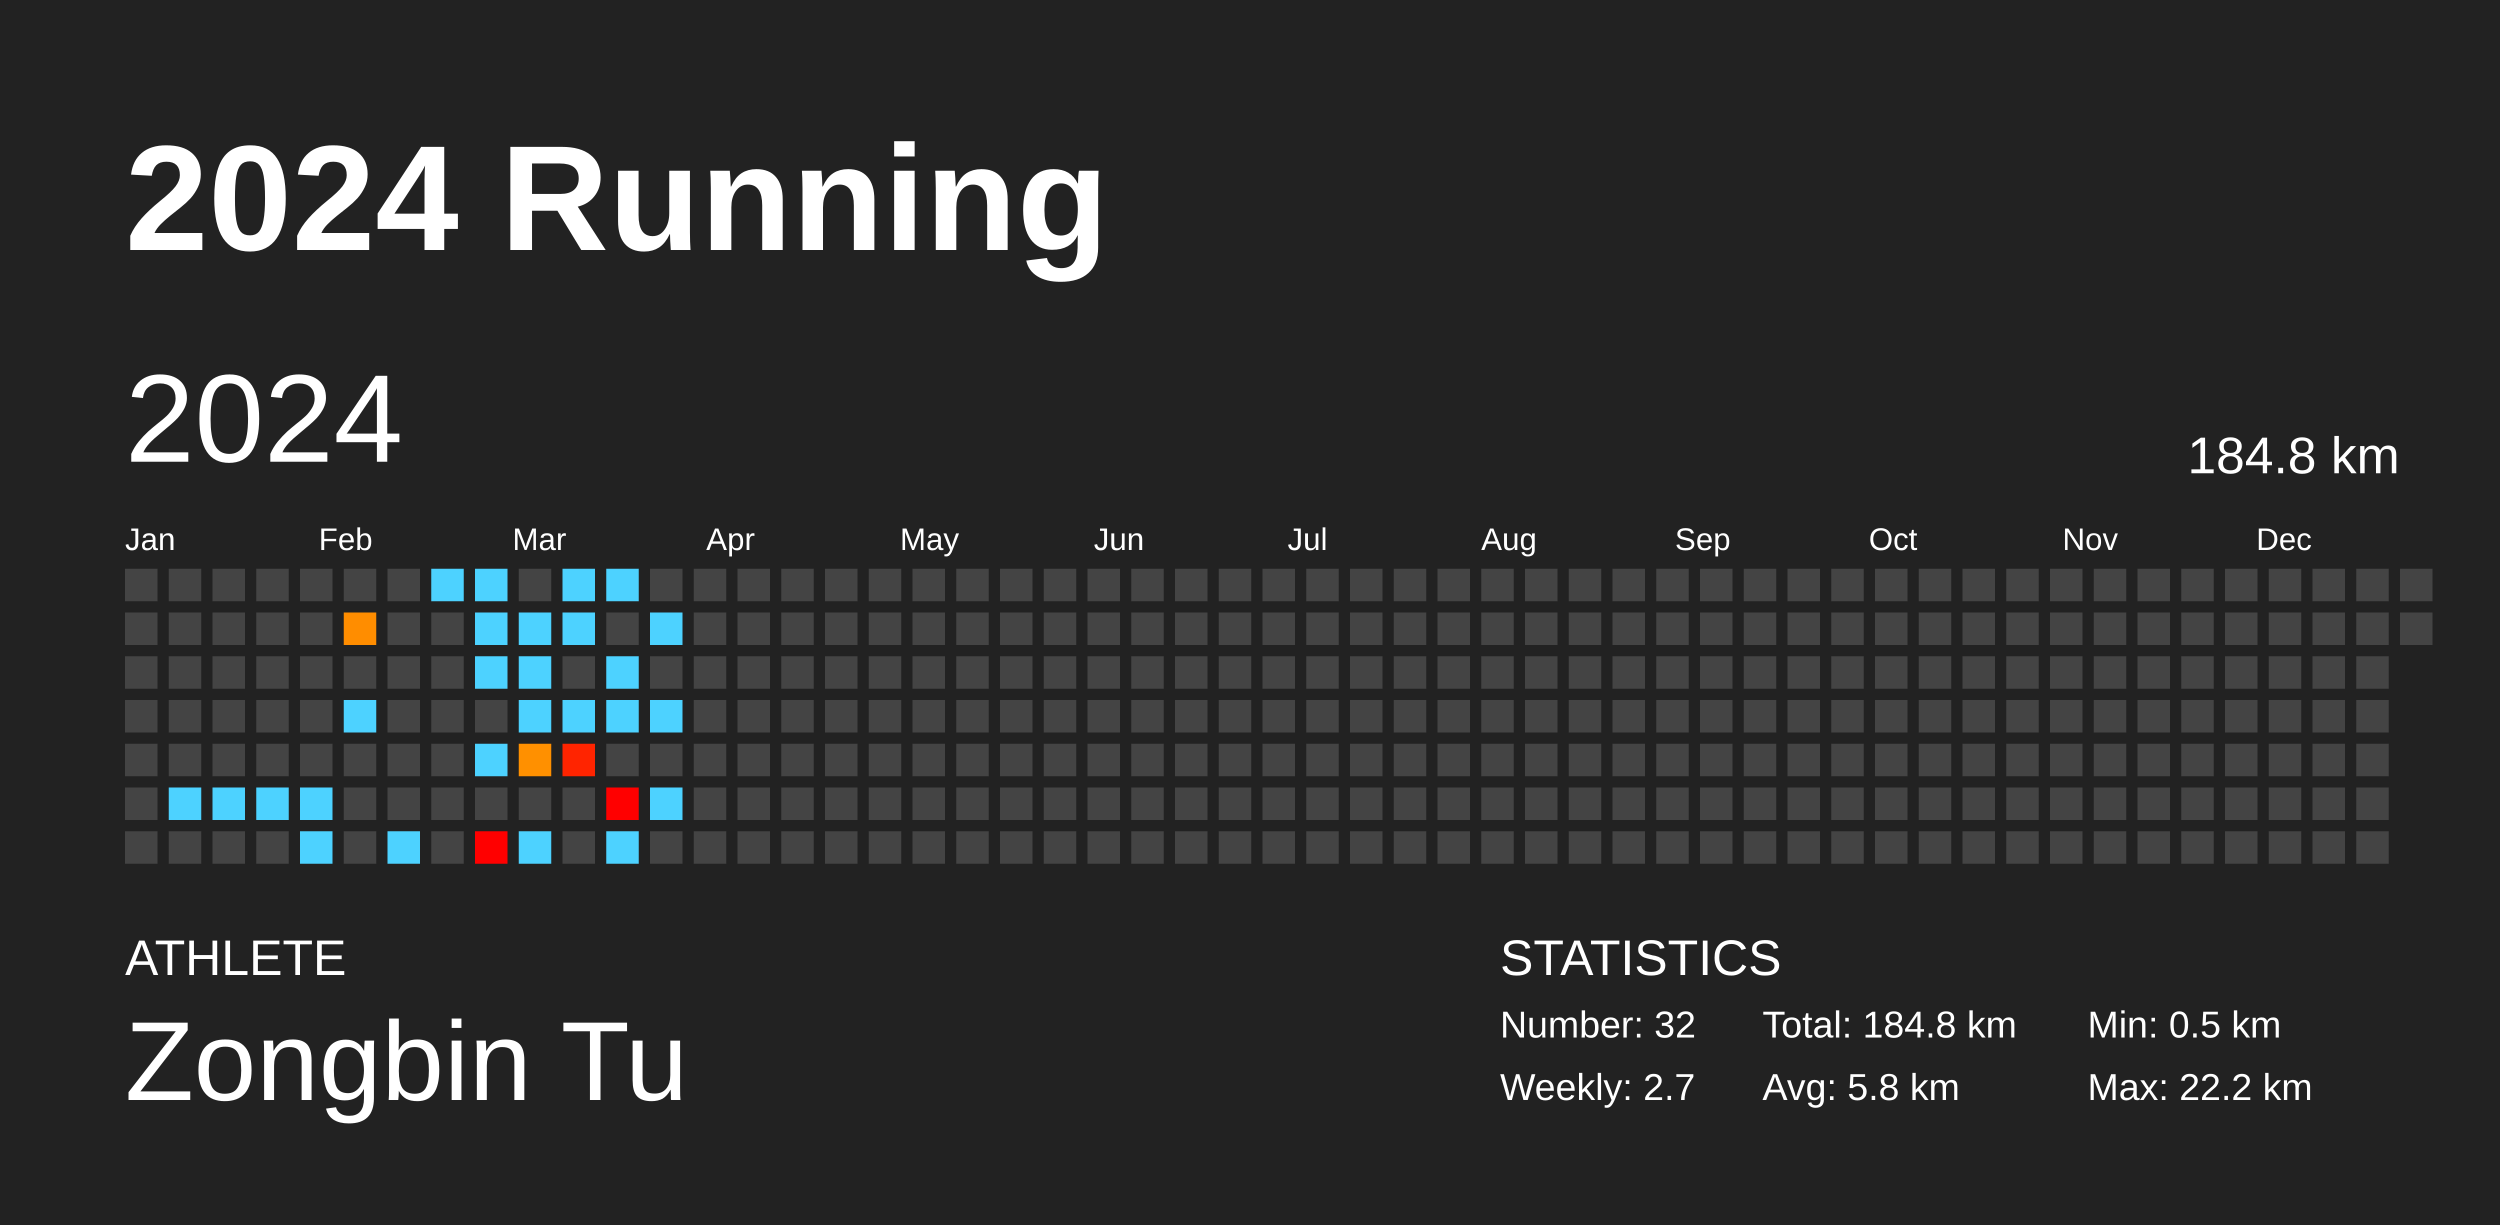
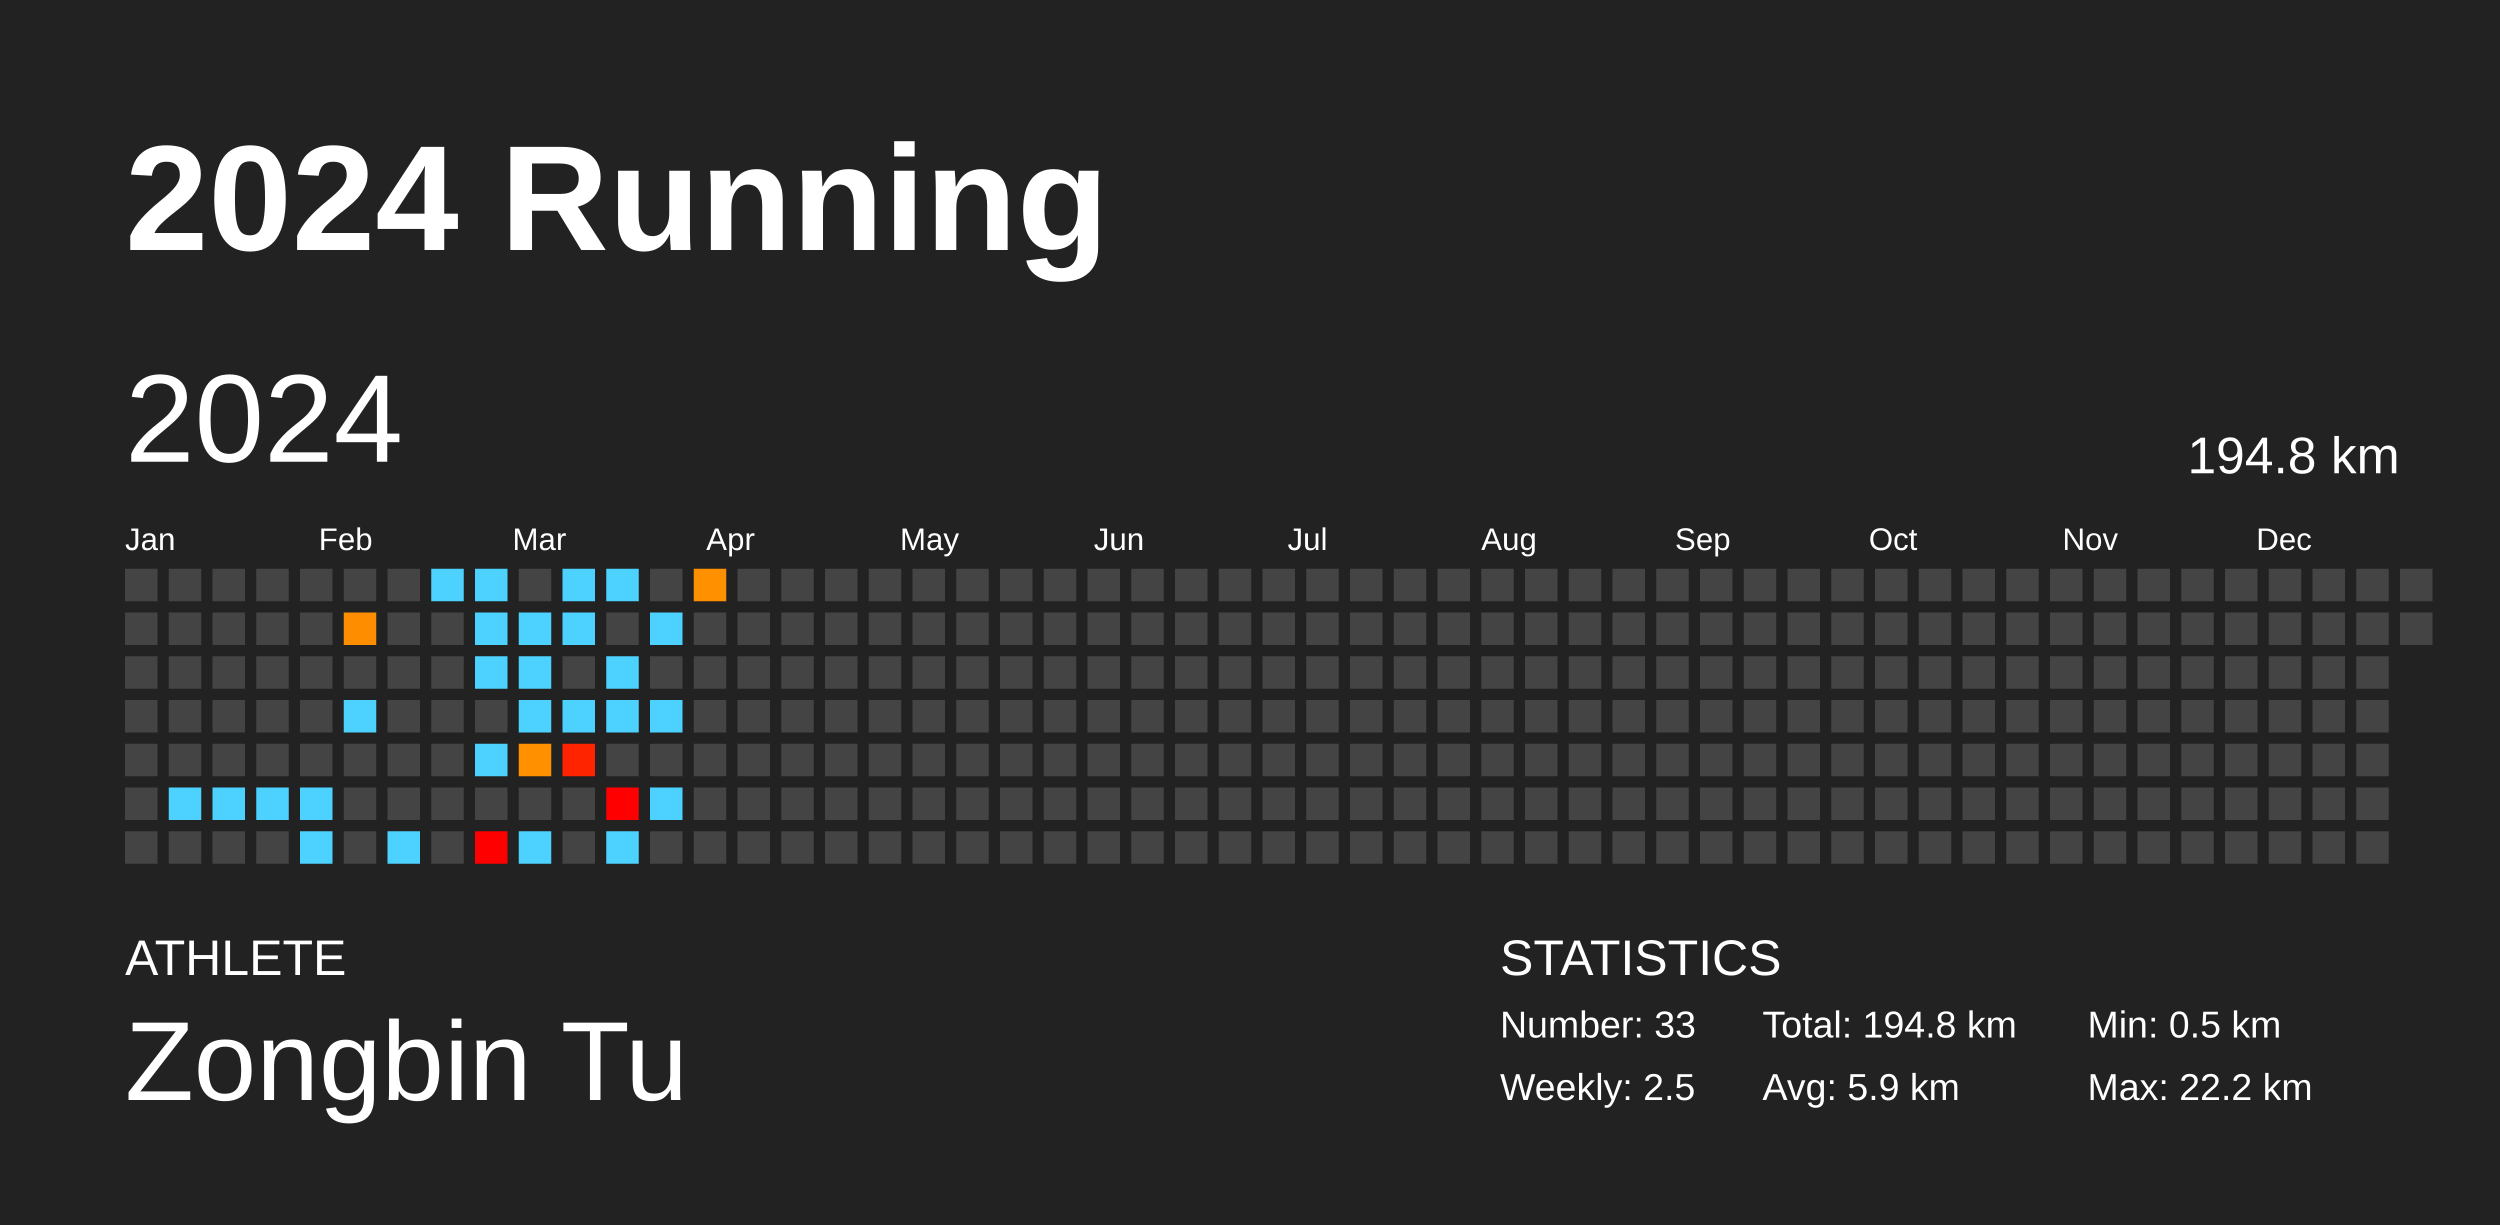
<svg xmlns="http://www.w3.org/2000/svg" baseProfile="full" height="98mm" version="1.1" viewBox="0,0,200,98" width="200mm">
  <defs />
  <rect fill="#222222" height="98" width="200" x="0" y="0" />
  <text fill="#FFFFFF" style="font-size:12px; font-family:Arial; font-weight:bold;" x="10" y="20">2024 Running</text>
  <text fill="#FFFFFF" style="font-size:4px; font-family:Arial" x="10" y="78">ATHLETE</text>
  <text fill="#FFFFFF" style="font-size:9px; font-family:Arial" x="10" y="88">Zongbin Tu</text>
  <text fill="#FFFFFF" style="font-size:4px; font-family:Arial" x="120" y="78">STATISTICS</text>
-   <text fill="#FFFFFF" style="font-size:3px; font-family:Arial" x="120" y="83">Number: 32</text>
-   <text fill="#FFFFFF" style="font-size:3px; font-family:Arial" x="120" y="88">Weekly: 2.7</text>
-   <text fill="#FFFFFF" style="font-size:3px; font-family:Arial" x="141" y="83">Total: 184.8 km</text>
-   <text fill="#FFFFFF" style="font-size:3px; font-family:Arial" x="141" y="88">Avg: 5.8 km</text>
+   <text fill="#FFFFFF" style="font-size:3px; font-family:Arial" x="120" y="83">Number: 33</text>
+   <text fill="#FFFFFF" style="font-size:3px; font-family:Arial" x="120" y="88">Weekly: 2.5</text>
+   <text fill="#FFFFFF" style="font-size:3px; font-family:Arial" x="141" y="83">Total: 194.8 km</text>
+   <text fill="#FFFFFF" style="font-size:3px; font-family:Arial" x="141" y="88">Avg: 5.9 km</text>
  <text fill="#FFFFFF" style="font-size:3px; font-family:Arial" x="167" y="83">Min: 0.5 km</text>
  <text fill="#FFFFFF" style="font-size:3px; font-family:Arial" x="167" y="88">Max: 22.2 km</text>
  <text dominant-baseline="hanging" fill="#FFFFFF" style="font-size:10.0px; font-family:Arial;" x="10" y="30">2024</text>
-   <text dominant-baseline="hanging" fill="#FFFFFF" style="font-size:4.125px; font-family:Arial;" x="175" y="35">184.8 km</text>
+   <text dominant-baseline="hanging" fill="#FFFFFF" style="font-size:4.125px; font-family:Arial;" x="175" y="35">194.8 km</text>
  <text fill="#FFFFFF" style="font-size:2.5px; font-family:Arial" x="10.0" y="44">Jan</text>
  <text fill="#FFFFFF" style="font-size:2.5px; font-family:Arial" x="25.5" y="44">Feb</text>
  <text fill="#FFFFFF" style="font-size:2.5px; font-family:Arial" x="41.0" y="44">Mar</text>
  <text fill="#FFFFFF" style="font-size:2.5px; font-family:Arial" x="56.5" y="44">Apr</text>
  <text fill="#FFFFFF" style="font-size:2.5px; font-family:Arial" x="72.0" y="44">May</text>
  <text fill="#FFFFFF" style="font-size:2.5px; font-family:Arial" x="87.5" y="44">Jun</text>
  <text fill="#FFFFFF" style="font-size:2.5px; font-family:Arial" x="103.0" y="44">Jul</text>
  <text fill="#FFFFFF" style="font-size:2.5px; font-family:Arial" x="118.5" y="44">Aug</text>
  <text fill="#FFFFFF" style="font-size:2.5px; font-family:Arial" x="134.0" y="44">Sep</text>
  <text fill="#FFFFFF" style="font-size:2.5px; font-family:Arial" x="149.5" y="44">Oct</text>
  <text fill="#FFFFFF" style="font-size:2.5px; font-family:Arial" x="165.0" y="44">Nov</text>
  <text fill="#FFFFFF" style="font-size:2.5px; font-family:Arial" x="180.5" y="44">Dec</text>
  <rect fill="#444444" height="2.6" width="2.6" x="10.0" y="45.5" />
  <rect fill="#444444" height="2.6" width="2.6" x="10.0" y="49.0" />
  <rect fill="#444444" height="2.6" width="2.6" x="10.0" y="52.5" />
  <rect fill="#444444" height="2.6" width="2.6" x="10.0" y="56.0" />
  <rect fill="#444444" height="2.6" width="2.6" x="10.0" y="59.5" />
  <rect fill="#444444" height="2.6" width="2.6" x="10.0" y="63.0" />
  <rect fill="#444444" height="2.6" width="2.6" x="10.0" y="66.5" />
  <rect fill="#444444" height="2.6" width="2.6" x="13.5" y="45.5" />
  <rect fill="#444444" height="2.6" width="2.6" x="13.5" y="49.0" />
  <rect fill="#444444" height="2.6" width="2.6" x="13.5" y="52.5" />
  <rect fill="#444444" height="2.6" width="2.6" x="13.5" y="56.0" />
  <rect fill="#444444" height="2.6" width="2.6" x="13.5" y="59.5" />
  <rect fill="#4dd2ff" height="2.6" width="2.6" x="13.5" y="63.0" />
  <rect fill="#444444" height="2.6" width="2.6" x="13.5" y="66.5" />
  <rect fill="#444444" height="2.6" width="2.6" x="17.0" y="45.5" />
  <rect fill="#444444" height="2.6" width="2.6" x="17.0" y="49.0" />
  <rect fill="#444444" height="2.6" width="2.6" x="17.0" y="52.5" />
  <rect fill="#444444" height="2.6" width="2.6" x="17.0" y="56.0" />
  <rect fill="#444444" height="2.6" width="2.6" x="17.0" y="59.5" />
  <rect fill="#4dd2ff" height="2.6" width="2.6" x="17.0" y="63.0" />
  <rect fill="#444444" height="2.6" width="2.6" x="17.0" y="66.5" />
  <rect fill="#444444" height="2.6" width="2.6" x="20.5" y="45.5" />
  <rect fill="#444444" height="2.6" width="2.6" x="20.5" y="49.0" />
  <rect fill="#444444" height="2.6" width="2.6" x="20.5" y="52.5" />
  <rect fill="#444444" height="2.6" width="2.6" x="20.5" y="56.0" />
  <rect fill="#444444" height="2.6" width="2.6" x="20.5" y="59.5" />
  <rect fill="#4dd2ff" height="2.6" width="2.6" x="20.5" y="63.0" />
  <rect fill="#444444" height="2.6" width="2.6" x="20.5" y="66.5" />
  <rect fill="#444444" height="2.6" width="2.6" x="24.0" y="45.5" />
  <rect fill="#444444" height="2.6" width="2.6" x="24.0" y="49.0" />
  <rect fill="#444444" height="2.6" width="2.6" x="24.0" y="52.5" />
  <rect fill="#444444" height="2.6" width="2.6" x="24.0" y="56.0" />
  <rect fill="#444444" height="2.6" width="2.6" x="24.0" y="59.5" />
  <rect fill="#4dd2ff" height="2.6" width="2.6" x="24.0" y="63.0" />
  <rect fill="#4dd2ff" height="2.6" width="2.6" x="24.0" y="66.5" />
  <rect fill="#444444" height="2.6" width="2.6" x="27.5" y="45.5" />
  <rect fill="#ff8d00" height="2.6" width="2.6" x="27.5" y="49.0" />
  <rect fill="#444444" height="2.6" width="2.6" x="27.5" y="52.5" />
  <rect fill="#4dd2ff" height="2.6" width="2.6" x="27.5" y="56.0" />
  <rect fill="#444444" height="2.6" width="2.6" x="27.5" y="59.5" />
  <rect fill="#444444" height="2.6" width="2.6" x="27.5" y="63.0" />
  <rect fill="#444444" height="2.6" width="2.6" x="27.5" y="66.5" />
  <rect fill="#444444" height="2.6" width="2.6" x="31.0" y="45.5" />
  <rect fill="#444444" height="2.6" width="2.6" x="31.0" y="49.0" />
  <rect fill="#444444" height="2.6" width="2.6" x="31.0" y="52.5" />
  <rect fill="#444444" height="2.6" width="2.6" x="31.0" y="56.0" />
  <rect fill="#444444" height="2.6" width="2.6" x="31.0" y="59.5" />
  <rect fill="#444444" height="2.6" width="2.6" x="31.0" y="63.0" />
  <rect fill="#4dd2ff" height="2.6" width="2.6" x="31.0" y="66.5" />
  <rect fill="#4dd2ff" height="2.6" width="2.6" x="34.5" y="45.5" />
  <rect fill="#444444" height="2.6" width="2.6" x="34.5" y="49.0" />
  <rect fill="#444444" height="2.6" width="2.6" x="34.5" y="52.5" />
  <rect fill="#444444" height="2.6" width="2.6" x="34.5" y="56.0" />
  <rect fill="#444444" height="2.6" width="2.6" x="34.5" y="59.5" />
  <rect fill="#444444" height="2.6" width="2.6" x="34.5" y="63.0" />
  <rect fill="#444444" height="2.6" width="2.6" x="34.5" y="66.5" />
  <rect fill="#4dd2ff" height="2.6" width="2.6" x="38.0" y="45.5" />
  <rect fill="#4dd2ff" height="2.6" width="2.6" x="38.0" y="49.0" />
  <rect fill="#4dd2ff" height="2.6" width="2.6" x="38.0" y="52.5" />
  <rect fill="#444444" height="2.6" width="2.6" x="38.0" y="56.0" />
  <rect fill="#4dd2ff" height="2.6" width="2.6" x="38.0" y="59.5" />
  <rect fill="#444444" height="2.6" width="2.6" x="38.0" y="63.0" />
  <rect fill="red" height="2.6" width="2.6" x="38.0" y="66.5" />
  <rect fill="#444444" height="2.6" width="2.6" x="41.5" y="45.5" />
  <rect fill="#4dd2ff" height="2.6" width="2.6" x="41.5" y="49.0" />
  <rect fill="#4dd2ff" height="2.6" width="2.6" x="41.5" y="52.5" />
  <rect fill="#4dd2ff" height="2.6" width="2.6" x="41.5" y="56.0" />
  <rect fill="#ff9000" height="2.6" width="2.6" x="41.5" y="59.5" />
  <rect fill="#444444" height="2.6" width="2.6" x="41.5" y="63.0" />
  <rect fill="#4dd2ff" height="2.6" width="2.6" x="41.5" y="66.5" />
  <rect fill="#4dd2ff" height="2.6" width="2.6" x="45.0" y="45.5" />
  <rect fill="#4dd2ff" height="2.6" width="2.6" x="45.0" y="49.0" />
  <rect fill="#444444" height="2.6" width="2.6" x="45.0" y="52.5" />
  <rect fill="#4dd2ff" height="2.6" width="2.6" x="45.0" y="56.0" />
  <rect fill="#ff2400" height="2.6" width="2.6" x="45.0" y="59.5" />
  <rect fill="#444444" height="2.6" width="2.6" x="45.0" y="63.0" />
  <rect fill="#444444" height="2.6" width="2.6" x="45.0" y="66.5" />
  <rect fill="#4dd2ff" height="2.6" width="2.6" x="48.5" y="45.5" />
  <rect fill="#444444" height="2.6" width="2.6" x="48.5" y="49.0" />
  <rect fill="#4dd2ff" height="2.6" width="2.6" x="48.5" y="52.5" />
  <rect fill="#4dd2ff" height="2.6" width="2.6" x="48.5" y="56.0" />
  <rect fill="#444444" height="2.6" width="2.6" x="48.5" y="59.5" />
  <rect fill="red" height="2.6" width="2.6" x="48.5" y="63.0" />
  <rect fill="#4dd2ff" height="2.6" width="2.6" x="48.5" y="66.5" />
  <rect fill="#444444" height="2.6" width="2.6" x="52.0" y="45.5" />
  <rect fill="#4dd2ff" height="2.6" width="2.6" x="52.0" y="49.0" />
  <rect fill="#444444" height="2.6" width="2.6" x="52.0" y="52.5" />
  <rect fill="#4dd2ff" height="2.6" width="2.6" x="52.0" y="56.0" />
  <rect fill="#444444" height="2.6" width="2.6" x="52.0" y="59.5" />
  <rect fill="#4dd2ff" height="2.6" width="2.6" x="52.0" y="63.0" />
  <rect fill="#444444" height="2.6" width="2.6" x="52.0" y="66.5" />
-   <rect fill="#444444" height="2.6" width="2.6" x="55.5" y="45.5" />
+   <rect fill="#ff9000" height="2.6" width="2.6" x="55.5" y="45.5" />
  <rect fill="#444444" height="2.6" width="2.6" x="55.5" y="49.0" />
  <rect fill="#444444" height="2.6" width="2.6" x="55.5" y="52.5" />
  <rect fill="#444444" height="2.6" width="2.6" x="55.5" y="56.0" />
  <rect fill="#444444" height="2.6" width="2.6" x="55.5" y="59.5" />
  <rect fill="#444444" height="2.6" width="2.6" x="55.5" y="63.0" />
  <rect fill="#444444" height="2.6" width="2.6" x="55.5" y="66.5" />
  <rect fill="#444444" height="2.6" width="2.6" x="59.0" y="45.5" />
  <rect fill="#444444" height="2.6" width="2.6" x="59.0" y="49.0" />
  <rect fill="#444444" height="2.6" width="2.6" x="59.0" y="52.5" />
  <rect fill="#444444" height="2.6" width="2.6" x="59.0" y="56.0" />
  <rect fill="#444444" height="2.6" width="2.6" x="59.0" y="59.5" />
  <rect fill="#444444" height="2.6" width="2.6" x="59.0" y="63.0" />
  <rect fill="#444444" height="2.6" width="2.6" x="59.0" y="66.5" />
  <rect fill="#444444" height="2.6" width="2.6" x="62.5" y="45.5" />
  <rect fill="#444444" height="2.6" width="2.6" x="62.5" y="49.0" />
  <rect fill="#444444" height="2.6" width="2.6" x="62.5" y="52.5" />
  <rect fill="#444444" height="2.6" width="2.6" x="62.5" y="56.0" />
  <rect fill="#444444" height="2.6" width="2.6" x="62.5" y="59.5" />
  <rect fill="#444444" height="2.6" width="2.6" x="62.5" y="63.0" />
  <rect fill="#444444" height="2.6" width="2.6" x="62.5" y="66.5" />
  <rect fill="#444444" height="2.6" width="2.6" x="66.0" y="45.5" />
  <rect fill="#444444" height="2.6" width="2.6" x="66.0" y="49.0" />
  <rect fill="#444444" height="2.6" width="2.6" x="66.0" y="52.5" />
  <rect fill="#444444" height="2.6" width="2.6" x="66.0" y="56.0" />
  <rect fill="#444444" height="2.6" width="2.6" x="66.0" y="59.5" />
  <rect fill="#444444" height="2.6" width="2.6" x="66.0" y="63.0" />
  <rect fill="#444444" height="2.6" width="2.6" x="66.0" y="66.5" />
  <rect fill="#444444" height="2.6" width="2.6" x="69.5" y="45.5" />
  <rect fill="#444444" height="2.6" width="2.6" x="69.5" y="49.0" />
  <rect fill="#444444" height="2.6" width="2.6" x="69.5" y="52.5" />
  <rect fill="#444444" height="2.6" width="2.6" x="69.5" y="56.0" />
  <rect fill="#444444" height="2.6" width="2.6" x="69.5" y="59.5" />
  <rect fill="#444444" height="2.6" width="2.6" x="69.5" y="63.0" />
  <rect fill="#444444" height="2.6" width="2.6" x="69.5" y="66.5" />
  <rect fill="#444444" height="2.6" width="2.6" x="73.0" y="45.5" />
  <rect fill="#444444" height="2.6" width="2.6" x="73.0" y="49.0" />
  <rect fill="#444444" height="2.6" width="2.6" x="73.0" y="52.5" />
  <rect fill="#444444" height="2.6" width="2.6" x="73.0" y="56.0" />
  <rect fill="#444444" height="2.6" width="2.6" x="73.0" y="59.5" />
  <rect fill="#444444" height="2.6" width="2.6" x="73.0" y="63.0" />
  <rect fill="#444444" height="2.6" width="2.6" x="73.0" y="66.5" />
  <rect fill="#444444" height="2.6" width="2.6" x="76.5" y="45.5" />
  <rect fill="#444444" height="2.6" width="2.6" x="76.5" y="49.0" />
  <rect fill="#444444" height="2.6" width="2.6" x="76.5" y="52.5" />
  <rect fill="#444444" height="2.6" width="2.6" x="76.5" y="56.0" />
  <rect fill="#444444" height="2.6" width="2.6" x="76.5" y="59.5" />
  <rect fill="#444444" height="2.6" width="2.6" x="76.5" y="63.0" />
  <rect fill="#444444" height="2.6" width="2.6" x="76.5" y="66.5" />
  <rect fill="#444444" height="2.6" width="2.6" x="80.0" y="45.5" />
  <rect fill="#444444" height="2.6" width="2.6" x="80.0" y="49.0" />
  <rect fill="#444444" height="2.6" width="2.6" x="80.0" y="52.5" />
  <rect fill="#444444" height="2.6" width="2.6" x="80.0" y="56.0" />
  <rect fill="#444444" height="2.6" width="2.6" x="80.0" y="59.5" />
  <rect fill="#444444" height="2.6" width="2.6" x="80.0" y="63.0" />
  <rect fill="#444444" height="2.6" width="2.6" x="80.0" y="66.5" />
  <rect fill="#444444" height="2.6" width="2.6" x="83.5" y="45.5" />
  <rect fill="#444444" height="2.6" width="2.6" x="83.5" y="49.0" />
  <rect fill="#444444" height="2.6" width="2.6" x="83.5" y="52.5" />
  <rect fill="#444444" height="2.6" width="2.6" x="83.5" y="56.0" />
  <rect fill="#444444" height="2.6" width="2.6" x="83.5" y="59.5" />
  <rect fill="#444444" height="2.6" width="2.6" x="83.5" y="63.0" />
  <rect fill="#444444" height="2.6" width="2.6" x="83.5" y="66.5" />
  <rect fill="#444444" height="2.6" width="2.6" x="87.0" y="45.5" />
  <rect fill="#444444" height="2.6" width="2.6" x="87.0" y="49.0" />
  <rect fill="#444444" height="2.6" width="2.6" x="87.0" y="52.5" />
  <rect fill="#444444" height="2.6" width="2.6" x="87.0" y="56.0" />
  <rect fill="#444444" height="2.6" width="2.6" x="87.0" y="59.5" />
  <rect fill="#444444" height="2.6" width="2.6" x="87.0" y="63.0" />
  <rect fill="#444444" height="2.6" width="2.6" x="87.0" y="66.5" />
  <rect fill="#444444" height="2.6" width="2.6" x="90.5" y="45.5" />
  <rect fill="#444444" height="2.6" width="2.6" x="90.5" y="49.0" />
  <rect fill="#444444" height="2.6" width="2.6" x="90.5" y="52.5" />
  <rect fill="#444444" height="2.6" width="2.6" x="90.5" y="56.0" />
  <rect fill="#444444" height="2.6" width="2.6" x="90.5" y="59.5" />
  <rect fill="#444444" height="2.6" width="2.6" x="90.5" y="63.0" />
  <rect fill="#444444" height="2.6" width="2.6" x="90.5" y="66.5" />
  <rect fill="#444444" height="2.6" width="2.6" x="94.0" y="45.5" />
  <rect fill="#444444" height="2.6" width="2.6" x="94.0" y="49.0" />
  <rect fill="#444444" height="2.6" width="2.6" x="94.0" y="52.5" />
  <rect fill="#444444" height="2.6" width="2.6" x="94.0" y="56.0" />
  <rect fill="#444444" height="2.6" width="2.6" x="94.0" y="59.5" />
  <rect fill="#444444" height="2.6" width="2.6" x="94.0" y="63.0" />
  <rect fill="#444444" height="2.6" width="2.6" x="94.0" y="66.5" />
  <rect fill="#444444" height="2.6" width="2.6" x="97.5" y="45.5" />
  <rect fill="#444444" height="2.6" width="2.6" x="97.5" y="49.0" />
  <rect fill="#444444" height="2.6" width="2.6" x="97.5" y="52.5" />
  <rect fill="#444444" height="2.6" width="2.6" x="97.5" y="56.0" />
  <rect fill="#444444" height="2.6" width="2.6" x="97.5" y="59.5" />
  <rect fill="#444444" height="2.6" width="2.6" x="97.5" y="63.0" />
  <rect fill="#444444" height="2.6" width="2.6" x="97.5" y="66.5" />
  <rect fill="#444444" height="2.6" width="2.6" x="101.0" y="45.5" />
  <rect fill="#444444" height="2.6" width="2.6" x="101.0" y="49.0" />
  <rect fill="#444444" height="2.6" width="2.6" x="101.0" y="52.5" />
  <rect fill="#444444" height="2.6" width="2.6" x="101.0" y="56.0" />
  <rect fill="#444444" height="2.6" width="2.6" x="101.0" y="59.5" />
  <rect fill="#444444" height="2.6" width="2.6" x="101.0" y="63.0" />
  <rect fill="#444444" height="2.6" width="2.6" x="101.0" y="66.5" />
  <rect fill="#444444" height="2.6" width="2.6" x="104.5" y="45.5" />
  <rect fill="#444444" height="2.6" width="2.6" x="104.5" y="49.0" />
  <rect fill="#444444" height="2.6" width="2.6" x="104.5" y="52.5" />
  <rect fill="#444444" height="2.6" width="2.6" x="104.5" y="56.0" />
  <rect fill="#444444" height="2.6" width="2.6" x="104.5" y="59.5" />
  <rect fill="#444444" height="2.6" width="2.6" x="104.5" y="63.0" />
  <rect fill="#444444" height="2.6" width="2.6" x="104.5" y="66.5" />
  <rect fill="#444444" height="2.6" width="2.6" x="108.0" y="45.5" />
  <rect fill="#444444" height="2.6" width="2.6" x="108.0" y="49.0" />
  <rect fill="#444444" height="2.6" width="2.6" x="108.0" y="52.5" />
  <rect fill="#444444" height="2.6" width="2.6" x="108.0" y="56.0" />
  <rect fill="#444444" height="2.6" width="2.6" x="108.0" y="59.5" />
  <rect fill="#444444" height="2.6" width="2.6" x="108.0" y="63.0" />
  <rect fill="#444444" height="2.6" width="2.6" x="108.0" y="66.5" />
  <rect fill="#444444" height="2.6" width="2.6" x="111.5" y="45.5" />
  <rect fill="#444444" height="2.6" width="2.6" x="111.5" y="49.0" />
  <rect fill="#444444" height="2.6" width="2.6" x="111.5" y="52.5" />
  <rect fill="#444444" height="2.6" width="2.6" x="111.5" y="56.0" />
  <rect fill="#444444" height="2.6" width="2.6" x="111.5" y="59.5" />
  <rect fill="#444444" height="2.6" width="2.6" x="111.5" y="63.0" />
  <rect fill="#444444" height="2.6" width="2.6" x="111.5" y="66.5" />
  <rect fill="#444444" height="2.6" width="2.6" x="115.0" y="45.5" />
  <rect fill="#444444" height="2.6" width="2.6" x="115.0" y="49.0" />
  <rect fill="#444444" height="2.6" width="2.6" x="115.0" y="52.5" />
  <rect fill="#444444" height="2.6" width="2.6" x="115.0" y="56.0" />
  <rect fill="#444444" height="2.6" width="2.6" x="115.0" y="59.5" />
  <rect fill="#444444" height="2.6" width="2.6" x="115.0" y="63.0" />
  <rect fill="#444444" height="2.6" width="2.6" x="115.0" y="66.5" />
  <rect fill="#444444" height="2.6" width="2.6" x="118.5" y="45.5" />
  <rect fill="#444444" height="2.6" width="2.6" x="118.5" y="49.0" />
  <rect fill="#444444" height="2.6" width="2.6" x="118.5" y="52.5" />
  <rect fill="#444444" height="2.6" width="2.6" x="118.5" y="56.0" />
  <rect fill="#444444" height="2.6" width="2.6" x="118.5" y="59.5" />
  <rect fill="#444444" height="2.6" width="2.6" x="118.5" y="63.0" />
  <rect fill="#444444" height="2.6" width="2.6" x="118.5" y="66.5" />
  <rect fill="#444444" height="2.6" width="2.6" x="122.0" y="45.5" />
  <rect fill="#444444" height="2.6" width="2.6" x="122.0" y="49.0" />
  <rect fill="#444444" height="2.6" width="2.6" x="122.0" y="52.5" />
  <rect fill="#444444" height="2.6" width="2.6" x="122.0" y="56.0" />
  <rect fill="#444444" height="2.6" width="2.6" x="122.0" y="59.5" />
  <rect fill="#444444" height="2.6" width="2.6" x="122.0" y="63.0" />
  <rect fill="#444444" height="2.6" width="2.6" x="122.0" y="66.5" />
  <rect fill="#444444" height="2.6" width="2.6" x="125.5" y="45.5" />
  <rect fill="#444444" height="2.6" width="2.6" x="125.5" y="49.0" />
  <rect fill="#444444" height="2.6" width="2.6" x="125.5" y="52.5" />
  <rect fill="#444444" height="2.6" width="2.6" x="125.5" y="56.0" />
  <rect fill="#444444" height="2.6" width="2.6" x="125.5" y="59.5" />
  <rect fill="#444444" height="2.6" width="2.6" x="125.5" y="63.0" />
  <rect fill="#444444" height="2.6" width="2.6" x="125.5" y="66.5" />
  <rect fill="#444444" height="2.6" width="2.6" x="129.0" y="45.5" />
  <rect fill="#444444" height="2.6" width="2.6" x="129.0" y="49.0" />
  <rect fill="#444444" height="2.6" width="2.6" x="129.0" y="52.5" />
  <rect fill="#444444" height="2.6" width="2.6" x="129.0" y="56.0" />
  <rect fill="#444444" height="2.6" width="2.6" x="129.0" y="59.5" />
  <rect fill="#444444" height="2.6" width="2.6" x="129.0" y="63.0" />
  <rect fill="#444444" height="2.6" width="2.6" x="129.0" y="66.5" />
  <rect fill="#444444" height="2.6" width="2.6" x="132.5" y="45.5" />
  <rect fill="#444444" height="2.6" width="2.6" x="132.5" y="49.0" />
  <rect fill="#444444" height="2.6" width="2.6" x="132.5" y="52.5" />
  <rect fill="#444444" height="2.6" width="2.6" x="132.5" y="56.0" />
  <rect fill="#444444" height="2.6" width="2.6" x="132.5" y="59.5" />
  <rect fill="#444444" height="2.6" width="2.6" x="132.5" y="63.0" />
  <rect fill="#444444" height="2.6" width="2.6" x="132.5" y="66.5" />
  <rect fill="#444444" height="2.6" width="2.6" x="136.0" y="45.5" />
  <rect fill="#444444" height="2.6" width="2.6" x="136.0" y="49.0" />
  <rect fill="#444444" height="2.6" width="2.6" x="136.0" y="52.5" />
  <rect fill="#444444" height="2.6" width="2.6" x="136.0" y="56.0" />
  <rect fill="#444444" height="2.6" width="2.6" x="136.0" y="59.5" />
  <rect fill="#444444" height="2.6" width="2.6" x="136.0" y="63.0" />
  <rect fill="#444444" height="2.6" width="2.6" x="136.0" y="66.5" />
  <rect fill="#444444" height="2.6" width="2.6" x="139.5" y="45.5" />
  <rect fill="#444444" height="2.6" width="2.6" x="139.5" y="49.0" />
  <rect fill="#444444" height="2.6" width="2.6" x="139.5" y="52.5" />
  <rect fill="#444444" height="2.6" width="2.6" x="139.5" y="56.0" />
  <rect fill="#444444" height="2.6" width="2.6" x="139.5" y="59.5" />
  <rect fill="#444444" height="2.6" width="2.6" x="139.5" y="63.0" />
  <rect fill="#444444" height="2.6" width="2.6" x="139.5" y="66.5" />
  <rect fill="#444444" height="2.6" width="2.6" x="143.0" y="45.5" />
  <rect fill="#444444" height="2.6" width="2.6" x="143.0" y="49.0" />
  <rect fill="#444444" height="2.6" width="2.6" x="143.0" y="52.5" />
  <rect fill="#444444" height="2.6" width="2.6" x="143.0" y="56.0" />
  <rect fill="#444444" height="2.6" width="2.6" x="143.0" y="59.5" />
  <rect fill="#444444" height="2.6" width="2.6" x="143.0" y="63.0" />
  <rect fill="#444444" height="2.6" width="2.6" x="143.0" y="66.5" />
  <rect fill="#444444" height="2.6" width="2.6" x="146.5" y="45.5" />
  <rect fill="#444444" height="2.6" width="2.6" x="146.5" y="49.0" />
  <rect fill="#444444" height="2.6" width="2.6" x="146.5" y="52.5" />
  <rect fill="#444444" height="2.6" width="2.6" x="146.5" y="56.0" />
  <rect fill="#444444" height="2.6" width="2.6" x="146.5" y="59.5" />
  <rect fill="#444444" height="2.6" width="2.6" x="146.5" y="63.0" />
  <rect fill="#444444" height="2.6" width="2.6" x="146.5" y="66.5" />
  <rect fill="#444444" height="2.6" width="2.6" x="150.0" y="45.5" />
  <rect fill="#444444" height="2.6" width="2.6" x="150.0" y="49.0" />
  <rect fill="#444444" height="2.6" width="2.6" x="150.0" y="52.5" />
  <rect fill="#444444" height="2.6" width="2.6" x="150.0" y="56.0" />
  <rect fill="#444444" height="2.6" width="2.6" x="150.0" y="59.5" />
  <rect fill="#444444" height="2.6" width="2.6" x="150.0" y="63.0" />
  <rect fill="#444444" height="2.6" width="2.6" x="150.0" y="66.5" />
  <rect fill="#444444" height="2.6" width="2.6" x="153.5" y="45.5" />
  <rect fill="#444444" height="2.6" width="2.6" x="153.5" y="49.0" />
  <rect fill="#444444" height="2.6" width="2.6" x="153.5" y="52.5" />
  <rect fill="#444444" height="2.6" width="2.6" x="153.5" y="56.0" />
  <rect fill="#444444" height="2.6" width="2.6" x="153.5" y="59.5" />
  <rect fill="#444444" height="2.6" width="2.6" x="153.5" y="63.0" />
  <rect fill="#444444" height="2.6" width="2.6" x="153.5" y="66.5" />
  <rect fill="#444444" height="2.6" width="2.6" x="157.0" y="45.5" />
  <rect fill="#444444" height="2.6" width="2.6" x="157.0" y="49.0" />
  <rect fill="#444444" height="2.6" width="2.6" x="157.0" y="52.5" />
  <rect fill="#444444" height="2.6" width="2.6" x="157.0" y="56.0" />
  <rect fill="#444444" height="2.6" width="2.6" x="157.0" y="59.5" />
  <rect fill="#444444" height="2.6" width="2.6" x="157.0" y="63.0" />
  <rect fill="#444444" height="2.6" width="2.6" x="157.0" y="66.5" />
  <rect fill="#444444" height="2.6" width="2.6" x="160.5" y="45.5" />
  <rect fill="#444444" height="2.6" width="2.6" x="160.5" y="49.0" />
  <rect fill="#444444" height="2.6" width="2.6" x="160.5" y="52.5" />
  <rect fill="#444444" height="2.6" width="2.6" x="160.5" y="56.0" />
  <rect fill="#444444" height="2.6" width="2.6" x="160.5" y="59.5" />
  <rect fill="#444444" height="2.6" width="2.6" x="160.5" y="63.0" />
  <rect fill="#444444" height="2.6" width="2.6" x="160.5" y="66.5" />
  <rect fill="#444444" height="2.6" width="2.6" x="164.0" y="45.5" />
  <rect fill="#444444" height="2.6" width="2.6" x="164.0" y="49.0" />
  <rect fill="#444444" height="2.6" width="2.6" x="164.0" y="52.5" />
  <rect fill="#444444" height="2.6" width="2.6" x="164.0" y="56.0" />
  <rect fill="#444444" height="2.6" width="2.6" x="164.0" y="59.5" />
  <rect fill="#444444" height="2.6" width="2.6" x="164.0" y="63.0" />
  <rect fill="#444444" height="2.6" width="2.6" x="164.0" y="66.5" />
  <rect fill="#444444" height="2.6" width="2.6" x="167.5" y="45.5" />
  <rect fill="#444444" height="2.6" width="2.6" x="167.5" y="49.0" />
  <rect fill="#444444" height="2.6" width="2.6" x="167.5" y="52.5" />
  <rect fill="#444444" height="2.6" width="2.6" x="167.5" y="56.0" />
  <rect fill="#444444" height="2.6" width="2.6" x="167.5" y="59.5" />
  <rect fill="#444444" height="2.6" width="2.6" x="167.5" y="63.0" />
  <rect fill="#444444" height="2.6" width="2.6" x="167.5" y="66.5" />
  <rect fill="#444444" height="2.6" width="2.6" x="171.0" y="45.5" />
  <rect fill="#444444" height="2.6" width="2.6" x="171.0" y="49.0" />
  <rect fill="#444444" height="2.6" width="2.6" x="171.0" y="52.5" />
  <rect fill="#444444" height="2.6" width="2.6" x="171.0" y="56.0" />
  <rect fill="#444444" height="2.6" width="2.6" x="171.0" y="59.5" />
  <rect fill="#444444" height="2.6" width="2.6" x="171.0" y="63.0" />
  <rect fill="#444444" height="2.6" width="2.6" x="171.0" y="66.5" />
  <rect fill="#444444" height="2.6" width="2.6" x="174.5" y="45.5" />
  <rect fill="#444444" height="2.6" width="2.6" x="174.5" y="49.0" />
  <rect fill="#444444" height="2.6" width="2.6" x="174.5" y="52.5" />
  <rect fill="#444444" height="2.6" width="2.6" x="174.5" y="56.0" />
  <rect fill="#444444" height="2.6" width="2.6" x="174.5" y="59.5" />
  <rect fill="#444444" height="2.6" width="2.6" x="174.5" y="63.0" />
  <rect fill="#444444" height="2.6" width="2.6" x="174.5" y="66.5" />
  <rect fill="#444444" height="2.6" width="2.6" x="178.0" y="45.5" />
  <rect fill="#444444" height="2.6" width="2.6" x="178.0" y="49.0" />
  <rect fill="#444444" height="2.6" width="2.6" x="178.0" y="52.5" />
  <rect fill="#444444" height="2.6" width="2.6" x="178.0" y="56.0" />
  <rect fill="#444444" height="2.6" width="2.6" x="178.0" y="59.5" />
  <rect fill="#444444" height="2.6" width="2.6" x="178.0" y="63.0" />
  <rect fill="#444444" height="2.6" width="2.6" x="178.0" y="66.5" />
  <rect fill="#444444" height="2.6" width="2.6" x="181.5" y="45.5" />
  <rect fill="#444444" height="2.6" width="2.6" x="181.5" y="49.0" />
  <rect fill="#444444" height="2.6" width="2.6" x="181.5" y="52.5" />
  <rect fill="#444444" height="2.6" width="2.6" x="181.5" y="56.0" />
  <rect fill="#444444" height="2.6" width="2.6" x="181.5" y="59.5" />
  <rect fill="#444444" height="2.6" width="2.6" x="181.5" y="63.0" />
  <rect fill="#444444" height="2.6" width="2.6" x="181.5" y="66.5" />
  <rect fill="#444444" height="2.6" width="2.6" x="185.0" y="45.5" />
  <rect fill="#444444" height="2.6" width="2.6" x="185.0" y="49.0" />
  <rect fill="#444444" height="2.6" width="2.6" x="185.0" y="52.5" />
  <rect fill="#444444" height="2.6" width="2.6" x="185.0" y="56.0" />
  <rect fill="#444444" height="2.6" width="2.6" x="185.0" y="59.5" />
  <rect fill="#444444" height="2.6" width="2.6" x="185.0" y="63.0" />
  <rect fill="#444444" height="2.6" width="2.6" x="185.0" y="66.5" />
  <rect fill="#444444" height="2.6" width="2.6" x="188.5" y="45.5" />
  <rect fill="#444444" height="2.6" width="2.6" x="188.5" y="49.0" />
  <rect fill="#444444" height="2.6" width="2.6" x="188.5" y="52.5" />
  <rect fill="#444444" height="2.6" width="2.6" x="188.5" y="56.0" />
  <rect fill="#444444" height="2.6" width="2.6" x="188.5" y="59.5" />
  <rect fill="#444444" height="2.6" width="2.6" x="188.5" y="63.0" />
  <rect fill="#444444" height="2.6" width="2.6" x="188.5" y="66.5" />
  <rect fill="#444444" height="2.6" width="2.6" x="192.0" y="45.5" />
  <rect fill="#444444" height="2.6" width="2.6" x="192.0" y="49.0" />
</svg>
